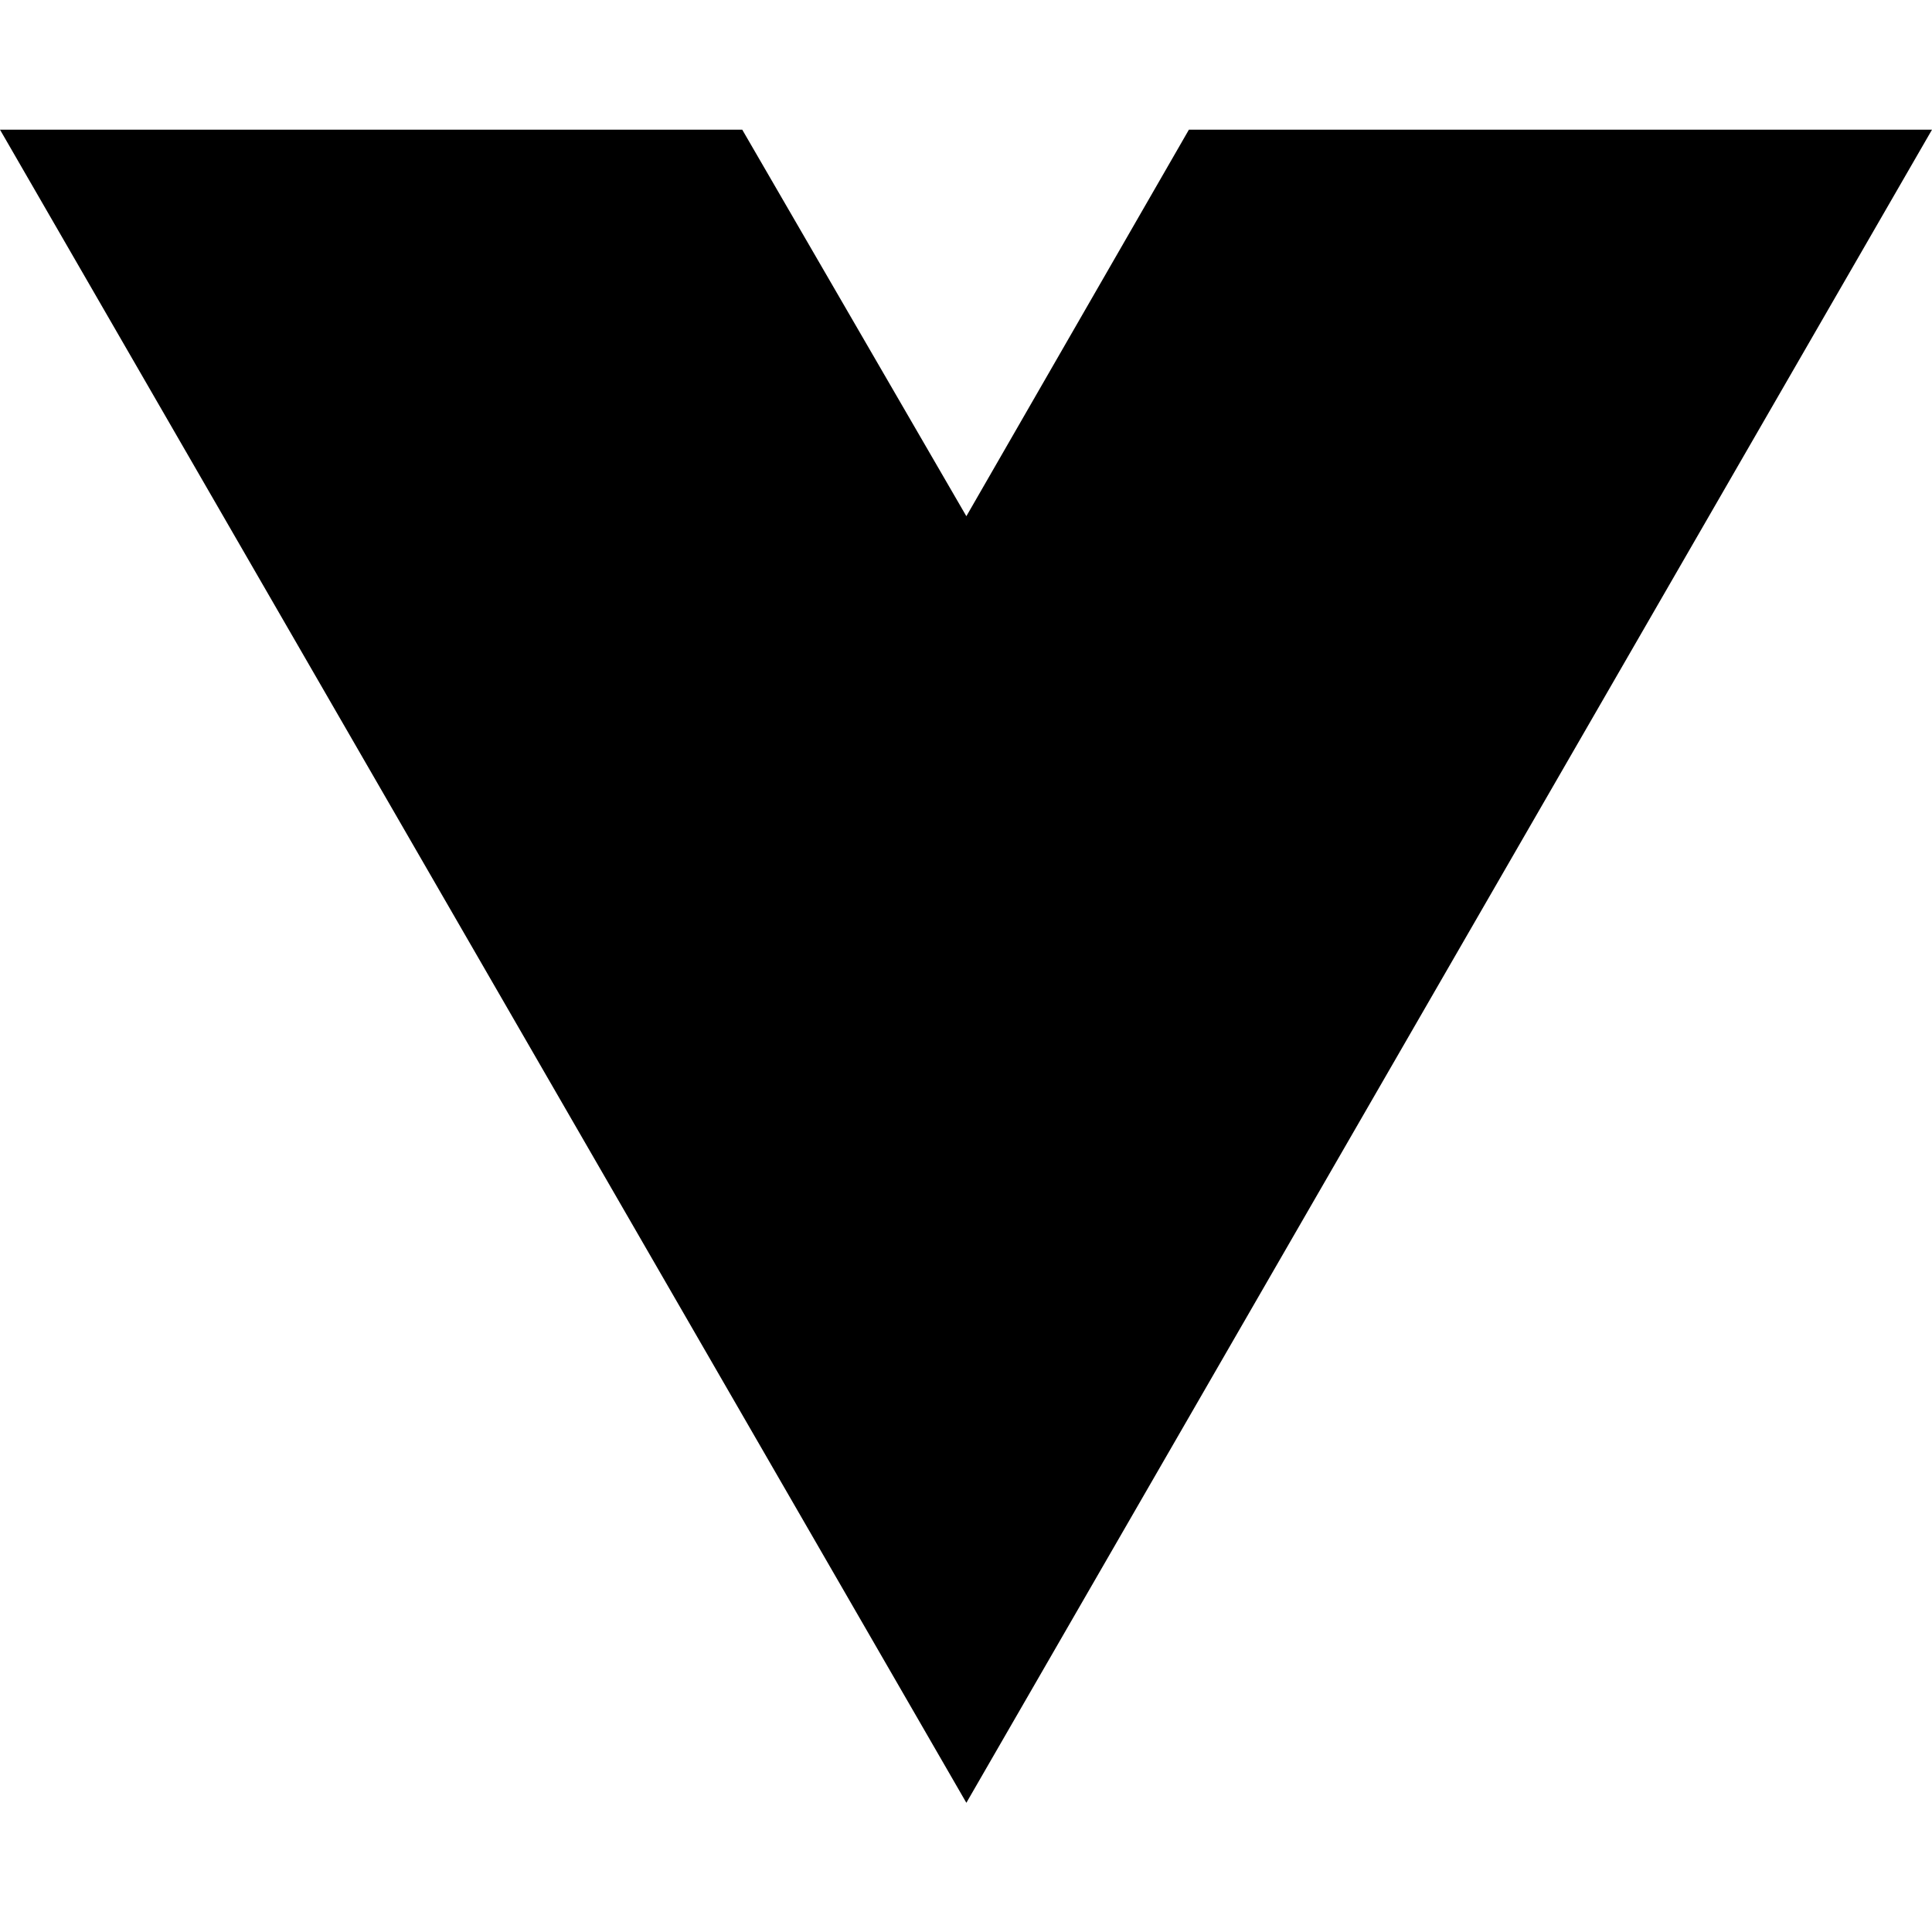
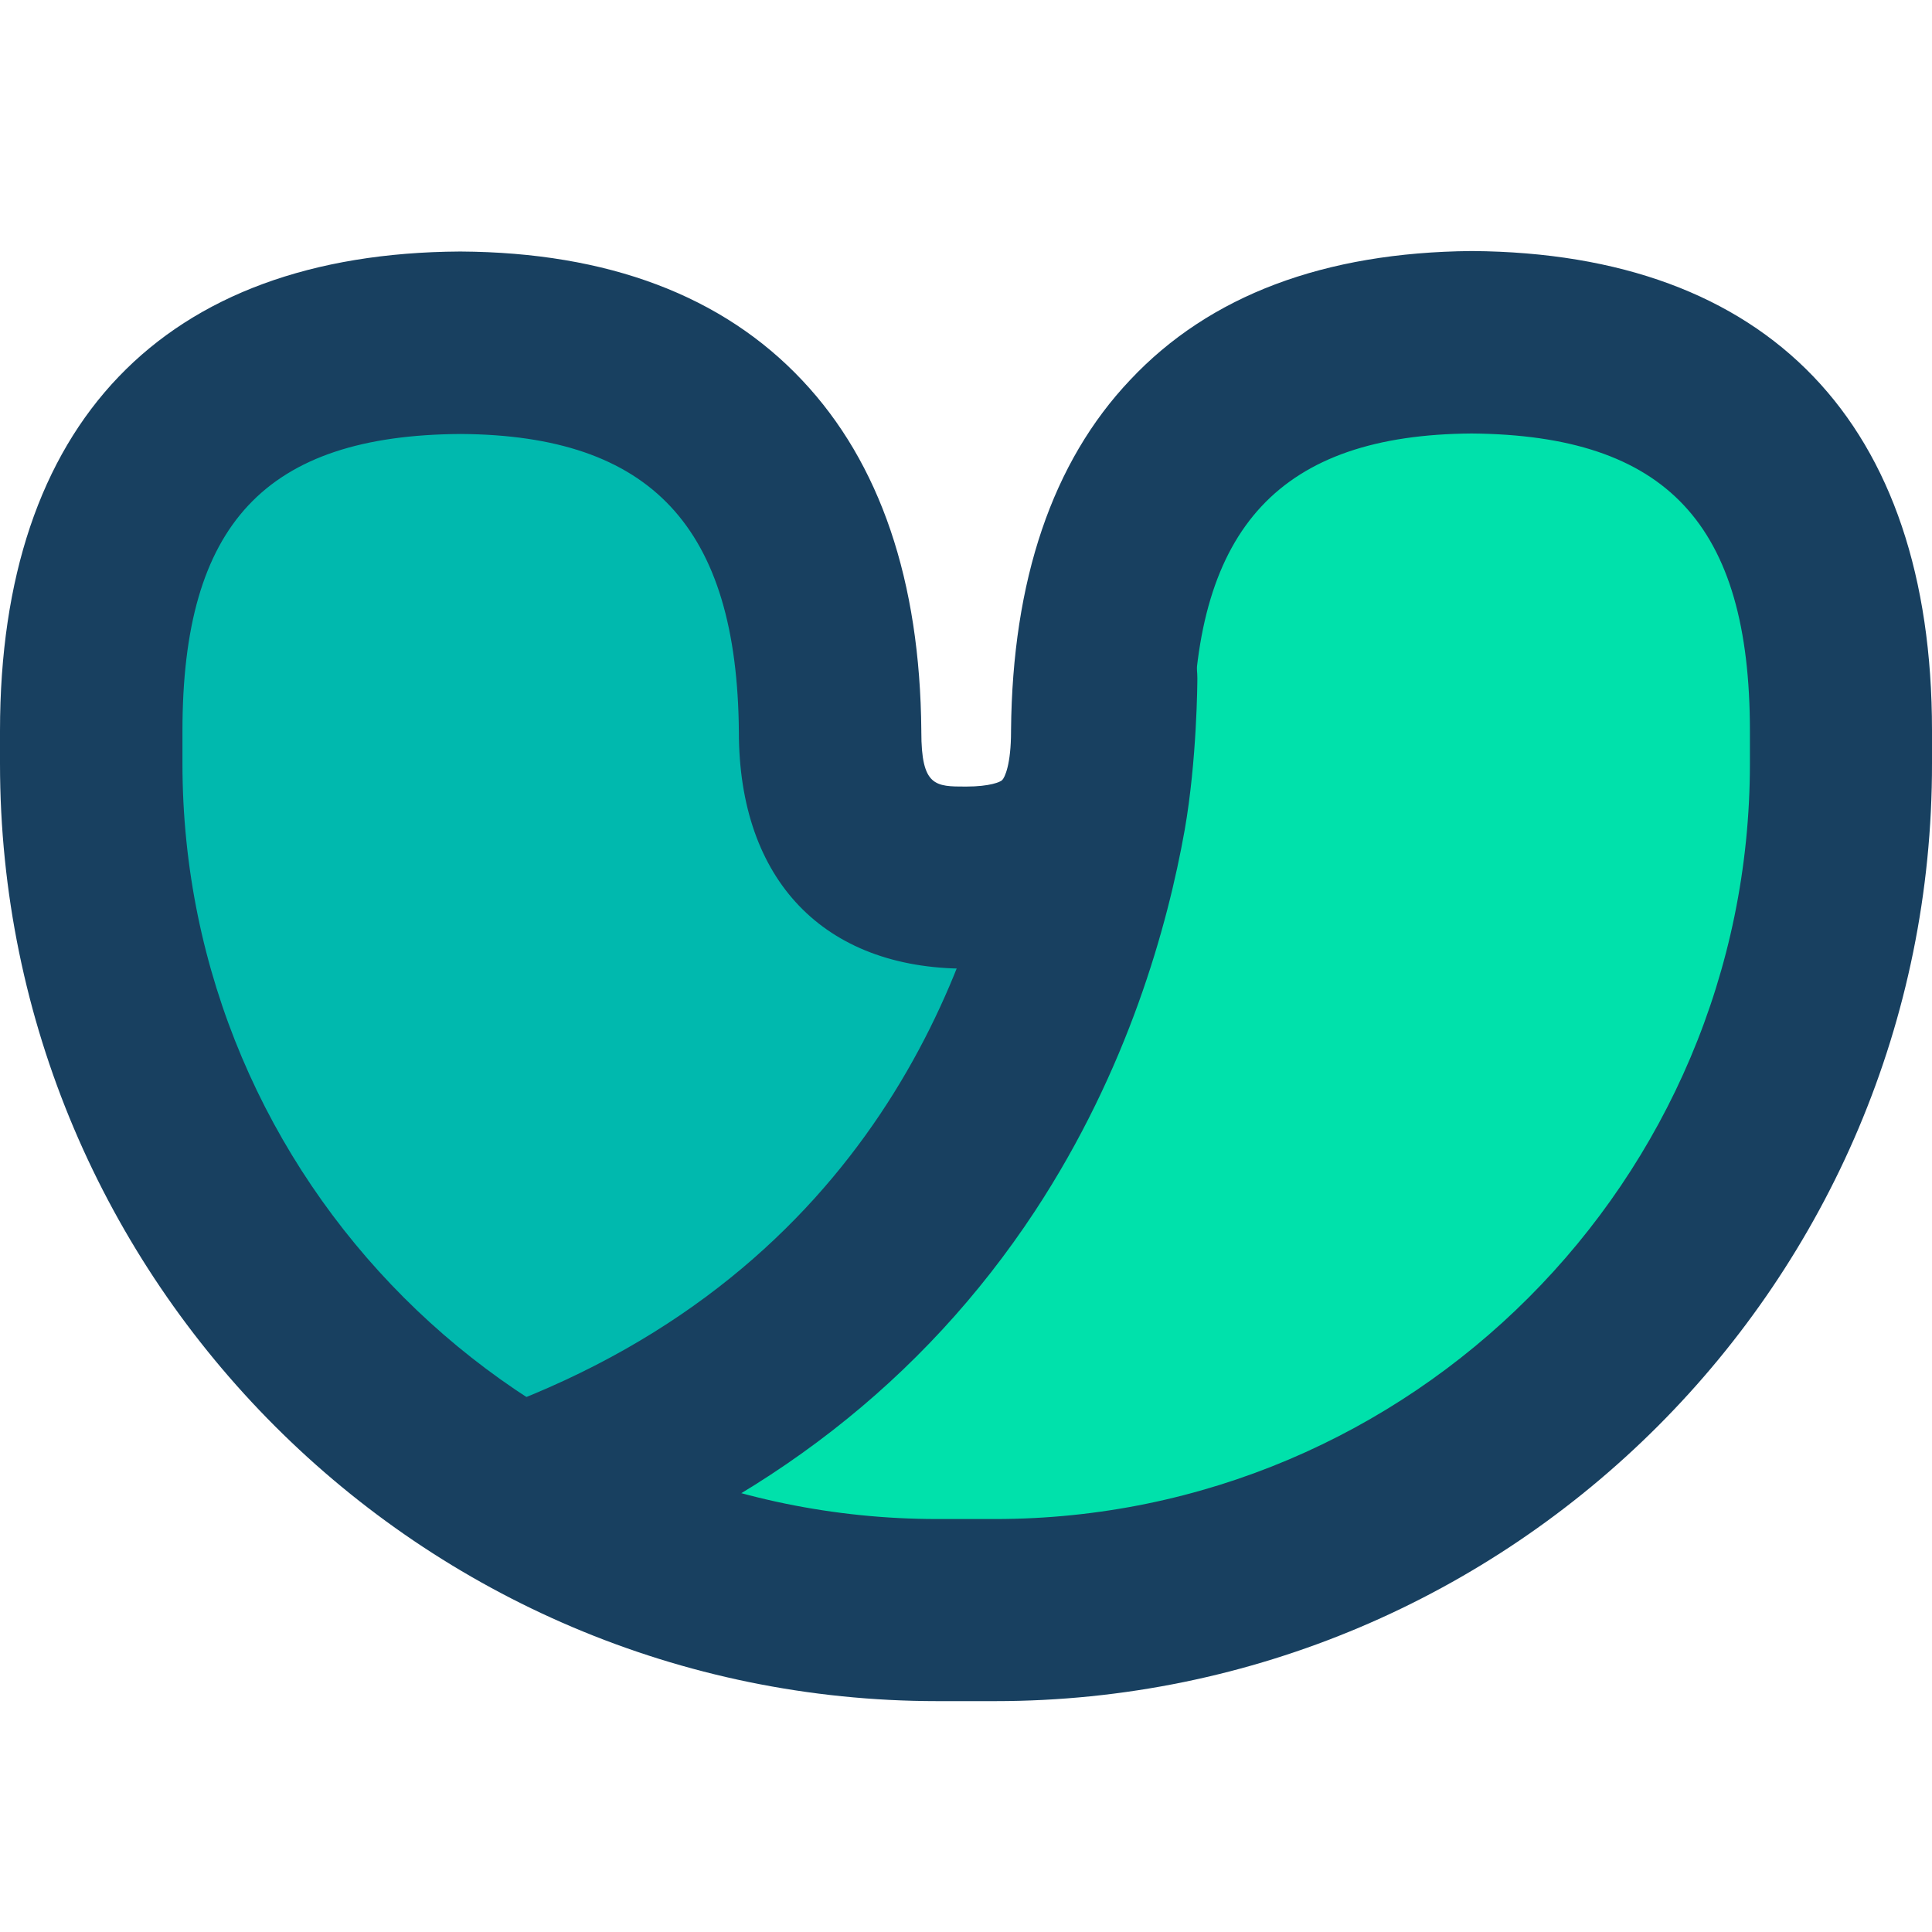
<svg xmlns="http://www.w3.org/2000/svg" width="16" height="16" viewBox="0 0 16 16" fill="none">
-   <path d="M8.003 14.93L0 1.074H6.147L8.003 4.275L9.846 1.074H16L8.003 14.93Z" fill="black" />
+   <path d="M6.51 3.78L7.133 7.342L8.881 7.546L8.211 9.163L5.39 12.369L3.216 12.101L1.282 8.994L1.036 3.513L3.812 2.836L5.397 3.023L6.51 3.78Z" fill="#00B9AE" />
+   <path d="M14.894 3.502L15.25 8.994L11.604 12.369L8.571 13.112L5.002 12.77L7.538 10.156L8.979 4.943L9.969 3.608L12.192 2.836L14.894 3.502Z" fill="#00E1AB" />
+   <path d="M8.24 14.088H7.764C3.484 14.088 0 10.604 0 6.324V6.053C0 3.509 1.353 2.097 3.808 2.083H3.812H3.815C5.034 2.09 5.985 2.449 6.644 3.15C7.288 3.833 7.62 4.809 7.63 6.053V6.06C7.63 6.514 7.746 6.514 8 6.514C8.201 6.514 8.285 6.475 8.299 6.461C8.321 6.44 8.373 6.331 8.373 6.056V6.049C8.384 4.806 8.715 3.826 9.36 3.146C10.018 2.445 10.97 2.09 12.185 2.079H12.188H12.192C14.647 2.097 16 3.506 16 6.049V6.32C16.007 10.607 12.523 14.088 8.24 14.088ZM3.815 3.594C2.198 3.604 1.511 4.341 1.511 6.053V6.324C1.511 9.773 4.315 12.58 7.764 12.58H8.24C11.688 12.58 14.492 9.776 14.492 6.324V6.053C14.492 4.341 13.802 3.604 12.188 3.59C10.607 3.601 9.895 4.365 9.881 6.06C9.881 7.293 9.208 8.008 8.039 8.022H8C6.823 8.022 6.119 7.289 6.119 6.06C6.105 4.365 5.393 3.604 3.815 3.594Z" fill="#184060" />
+   <path d="M4.389 13.126C4.083 13.126 3.794 12.94 3.681 12.633C3.537 12.242 3.734 11.809 4.125 11.661C7.207 10.516 8.078 8.004 8.324 6.609C8.402 6.158 8.405 5.616 8.405 5.612C8.405 5.197 8.743 4.862 9.159 4.862H9.163C9.578 4.862 9.916 5.204 9.916 5.619C9.916 5.648 9.913 6.292 9.811 6.874C9.67 7.666 9.342 8.857 8.571 10.03C7.648 11.432 6.327 12.457 4.653 13.081C4.565 13.109 4.474 13.126 4.389 13.126Z" fill="#184060" />
</svg>
